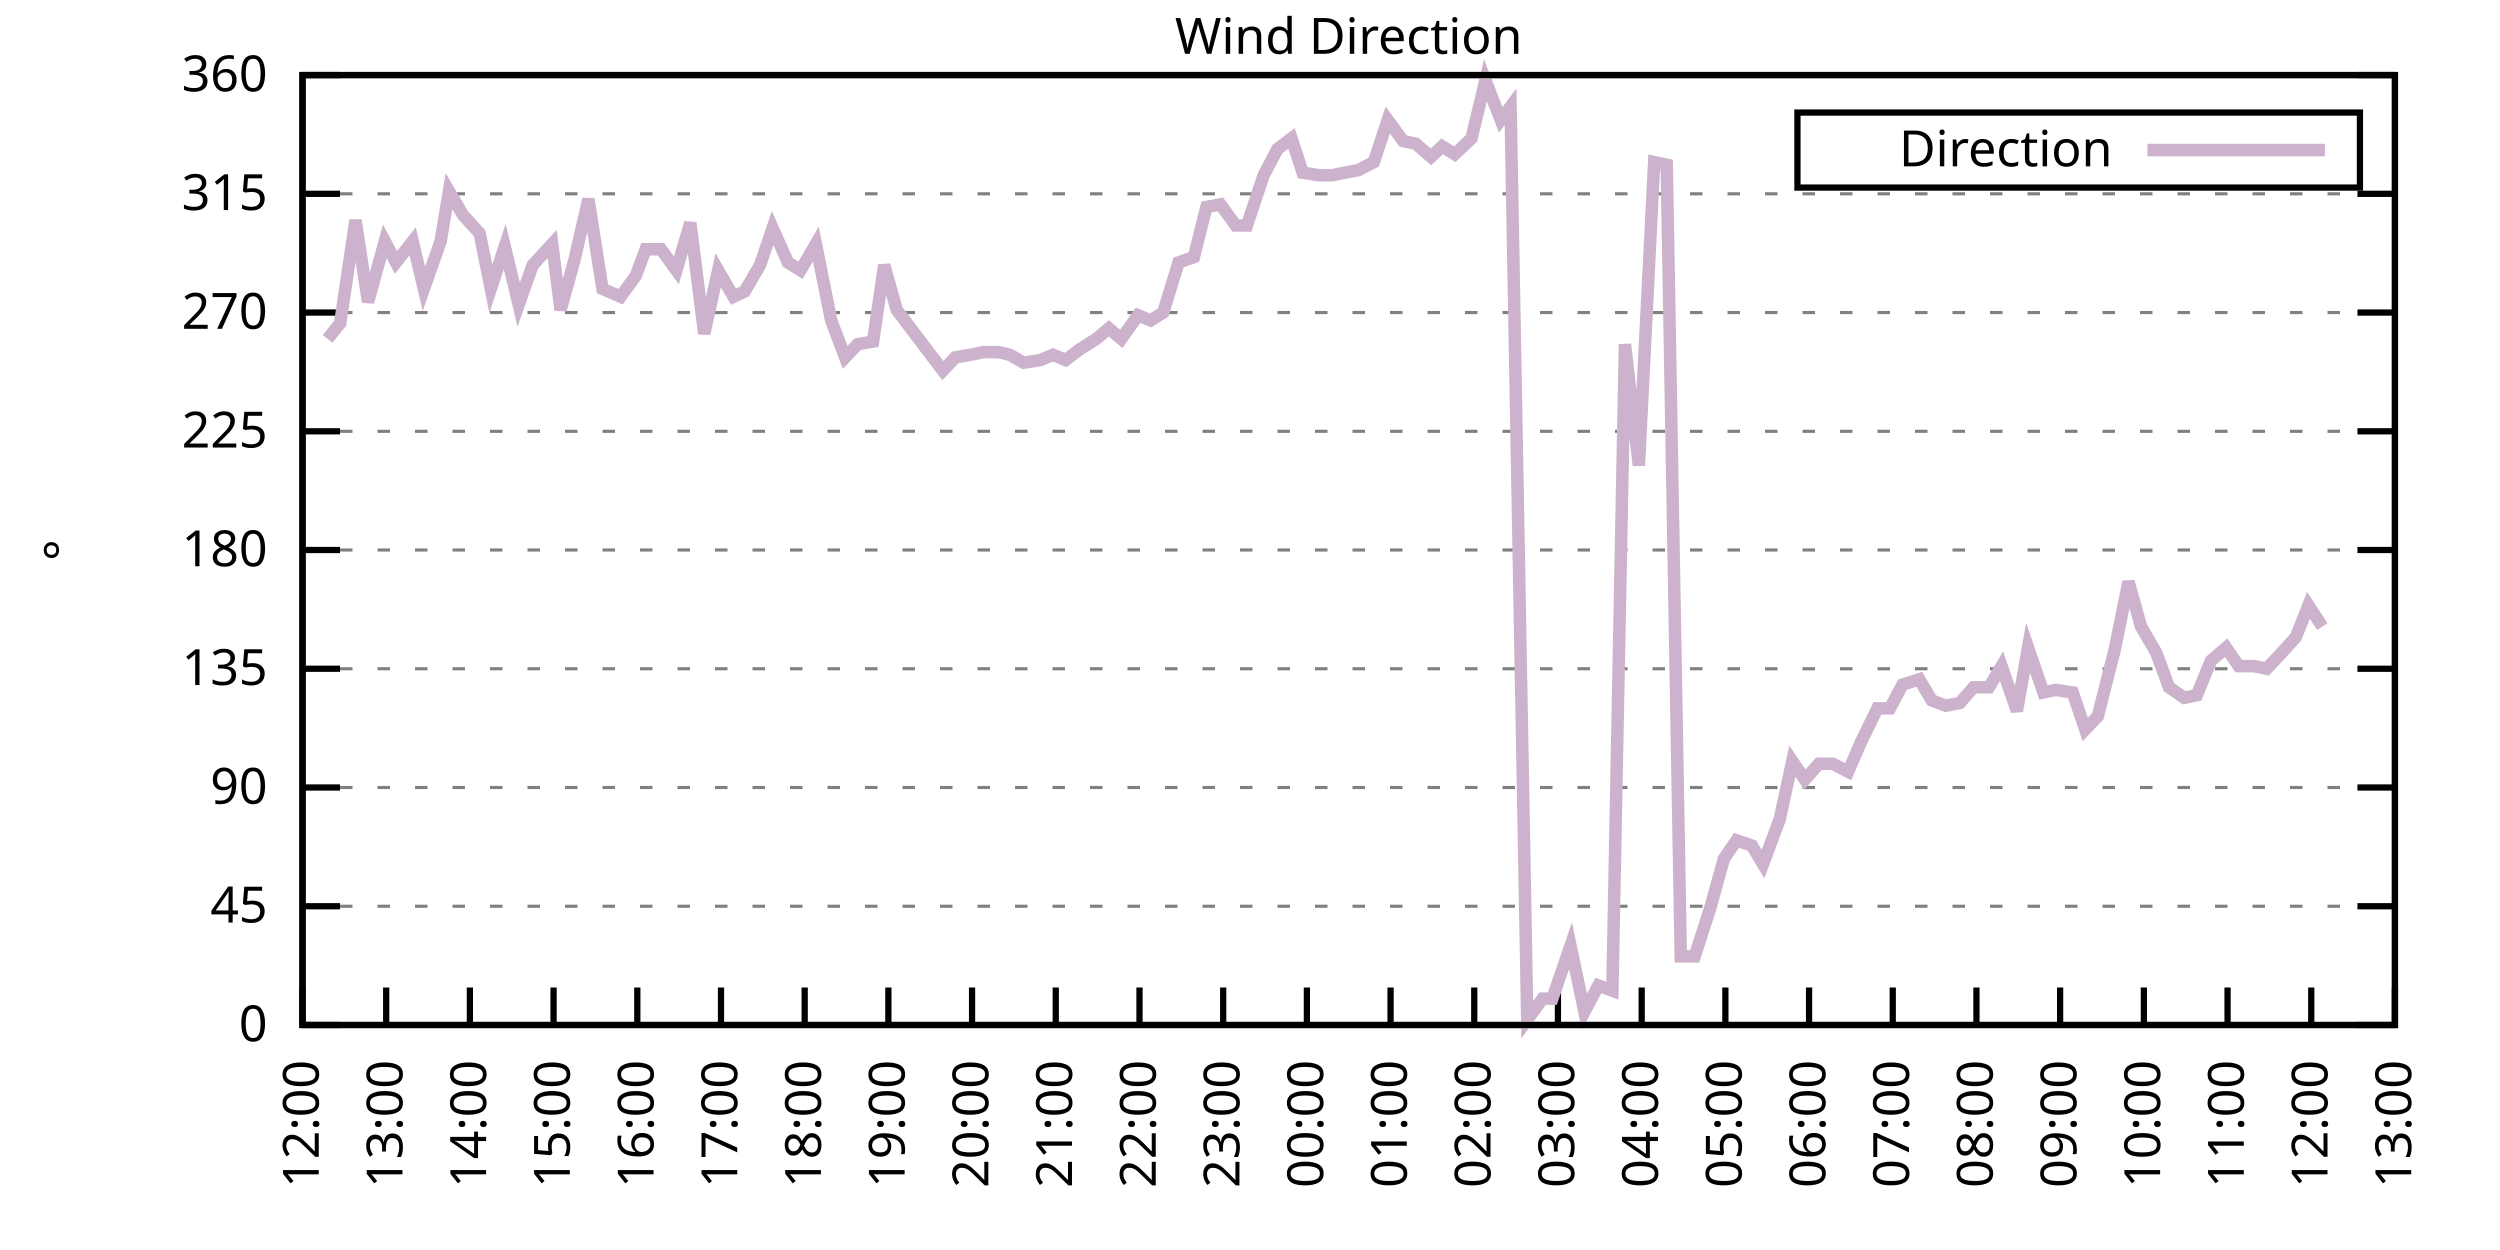
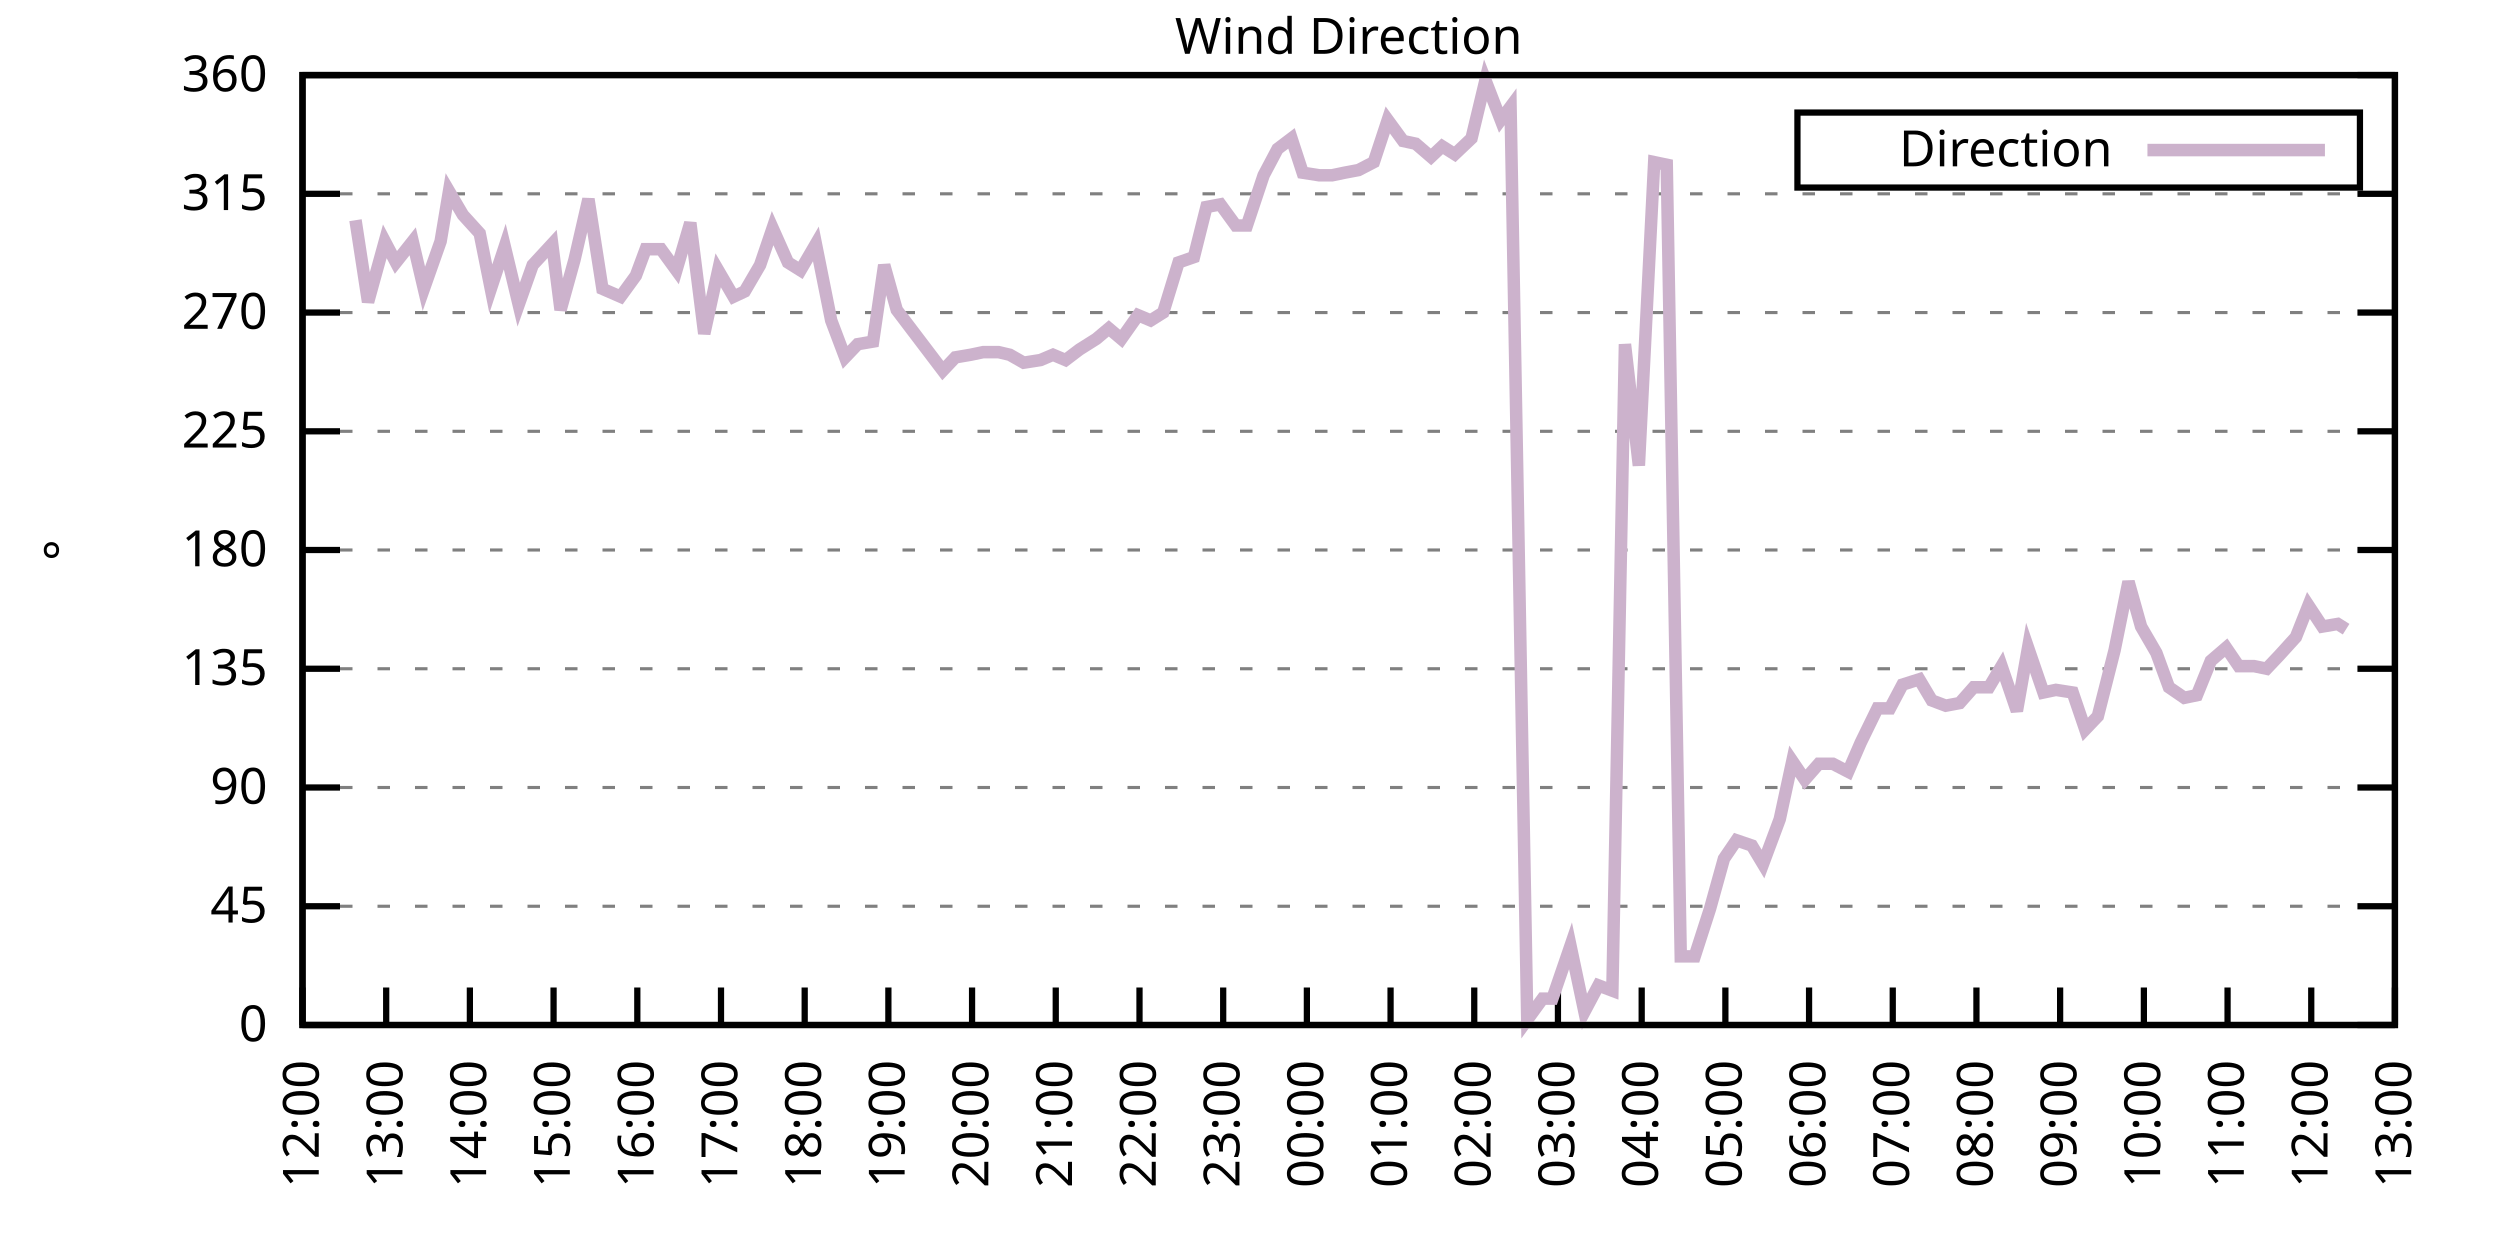
<svg xmlns="http://www.w3.org/2000/svg" xmlns:xlink="http://www.w3.org/1999/xlink" width="400" height="200" viewBox="0 0 400 200">
  <g id="gnuplot_canvas">
    <rect x="0" y="0" width="400" height="200" fill="none" />
    <defs>
      <circle id="gpDot" r="0.5" stroke-width="0.5" stroke="currentColor" />
      <path id="gpPt0" stroke-width="0.333" stroke="currentColor" d="M-1,0 h2 M0,-1 v2" />
      <path id="gpPt1" stroke-width="0.333" stroke="currentColor" d="M-1,-1 L1,1 M1,-1 L-1,1" />
      <path id="gpPt2" stroke-width="0.333" stroke="currentColor" d="M-1,0 L1,0 M0,-1 L0,1 M-1,-1 L1,1 M-1,1 L1,-1" />
      <rect id="gpPt3" stroke-width="0.333" stroke="currentColor" x="-1" y="-1" width="2" height="2" />
      <rect id="gpPt4" stroke-width="0.333" stroke="currentColor" fill="currentColor" x="-1" y="-1" width="2" height="2" />
      <circle id="gpPt5" stroke-width="0.333" stroke="currentColor" cx="0" cy="0" r="1" />
      <use xlink:href="#gpPt5" id="gpPt6" fill="currentColor" stroke="none" />
      <path id="gpPt7" stroke-width="0.333" stroke="currentColor" d="M0,-1.33 L-1.33,0.67 L1.33,0.67 z" />
      <use xlink:href="#gpPt7" id="gpPt8" fill="currentColor" stroke="none" />
      <use xlink:href="#gpPt7" id="gpPt9" stroke="currentColor" transform="rotate(180)" />
      <use xlink:href="#gpPt9" id="gpPt10" fill="currentColor" stroke="none" />
      <use xlink:href="#gpPt3" id="gpPt11" stroke="currentColor" transform="rotate(45)" />
      <use xlink:href="#gpPt11" id="gpPt12" fill="currentColor" stroke="none" />
      <path id="gpPt13" stroke-width="0.333" stroke="currentColor" d="M0,1.330 L1.265,0.411 L0.782,-1.067 L-0.782,-1.076 L-1.265,0.411 z" />
      <use xlink:href="#gpPt13" id="gpPt14" fill="currentColor" stroke="none" />
      <filter id="textbox" filterUnits="objectBoundingBox" x="0" y="0" height="1" width="1">
        <feFlood flood-color="white" flood-opacity="1" result="bgnd" />
        <feComposite in="SourceGraphic" in2="bgnd" operator="atop" />
      </filter>
      <filter id="greybox" filterUnits="objectBoundingBox" x="0" y="0" height="1" width="1">
        <feFlood flood-color="lightgrey" flood-opacity="1" result="grey" />
        <feComposite in="SourceGraphic" in2="grey" operator="atop" />
      </filter>
    </defs>
    <g fill="none" color="white" stroke="currentColor" stroke-width="1.00" stroke-linecap="butt" stroke-linejoin="miter">
</g>
    <g fill="none" color="black" stroke="currentColor" stroke-width="1.00" stroke-linecap="butt" stroke-linejoin="miter">
      <g stroke="none" shape-rendering="crispEdges">
        <polygon fill="rgb(255, 255, 255)" points="48.40,164.00 383.18,164.00 383.18,12.02 48.40,12.02 " />
      </g>
    </g>
    <g fill="none" color="black" stroke="currentColor" stroke-width="1.00" stroke-linecap="butt" stroke-linejoin="miter">
</g>
    <g fill="none" color="black" stroke="black" stroke-width="0.50" stroke-linecap="butt" stroke-linejoin="miter">
</g>
    <g fill="none" color="gray" stroke="currentColor" stroke-width="0.50" stroke-linecap="butt" stroke-linejoin="miter">
      <path stroke="gray" stroke-dasharray="2,4" class="gridline" d="M48.40,164.00 L383.19,164.00  " />
    </g>
    <g fill="none" color="gray" stroke="gray" stroke-width="1.00" stroke-linecap="butt" stroke-linejoin="miter">
</g>
    <g fill="none" color="black" stroke="currentColor" stroke-width="1.00" stroke-linecap="butt" stroke-linejoin="miter">
      <path stroke="black" d="M48.40,164.00 L54.40,164.00 M383.19,164.00 L377.19,164.00  " />
      <g transform="translate(42.80,166.60)" stroke="none" fill="black" font-family="Sans" font-size="8.00" text-anchor="end">
        <text>
          <tspan font-family="Sans"> 0</tspan>
        </text>
      </g>
    </g>
    <g fill="none" color="black" stroke="currentColor" stroke-width="1.00" stroke-linecap="butt" stroke-linejoin="miter">
</g>
    <g fill="none" color="black" stroke="black" stroke-width="0.50" stroke-linecap="butt" stroke-linejoin="miter">
</g>
    <g fill="none" color="gray" stroke="currentColor" stroke-width="0.50" stroke-linecap="butt" stroke-linejoin="miter">
      <path stroke="gray" stroke-dasharray="2,4" class="gridline" d="M48.40,145.00 L383.19,145.00  " />
    </g>
    <g fill="none" color="gray" stroke="gray" stroke-width="1.00" stroke-linecap="butt" stroke-linejoin="miter">
</g>
    <g fill="none" color="black" stroke="currentColor" stroke-width="1.00" stroke-linecap="butt" stroke-linejoin="miter">
      <path stroke="black" d="M48.40,145.00 L54.40,145.00 M383.19,145.00 L377.19,145.00  " />
      <g transform="translate(42.80,147.60)" stroke="none" fill="black" font-family="Sans" font-size="8.00" text-anchor="end">
        <text>
          <tspan font-family="Sans"> 45</tspan>
        </text>
      </g>
    </g>
    <g fill="none" color="black" stroke="currentColor" stroke-width="1.00" stroke-linecap="butt" stroke-linejoin="miter">
</g>
    <g fill="none" color="black" stroke="black" stroke-width="0.50" stroke-linecap="butt" stroke-linejoin="miter">
</g>
    <g fill="none" color="gray" stroke="currentColor" stroke-width="0.50" stroke-linecap="butt" stroke-linejoin="miter">
      <path stroke="gray" stroke-dasharray="2,4" class="gridline" d="M48.40,126.00 L383.19,126.00  " />
    </g>
    <g fill="none" color="gray" stroke="gray" stroke-width="1.00" stroke-linecap="butt" stroke-linejoin="miter">
</g>
    <g fill="none" color="black" stroke="currentColor" stroke-width="1.00" stroke-linecap="butt" stroke-linejoin="miter">
      <path stroke="black" d="M48.40,126.00 L54.40,126.00 M383.19,126.00 L377.19,126.00  " />
      <g transform="translate(42.80,128.60)" stroke="none" fill="black" font-family="Sans" font-size="8.00" text-anchor="end">
        <text>
          <tspan font-family="Sans"> 90</tspan>
        </text>
      </g>
    </g>
    <g fill="none" color="black" stroke="currentColor" stroke-width="1.00" stroke-linecap="butt" stroke-linejoin="miter">
</g>
    <g fill="none" color="black" stroke="black" stroke-width="0.50" stroke-linecap="butt" stroke-linejoin="miter">
</g>
    <g fill="none" color="gray" stroke="currentColor" stroke-width="0.50" stroke-linecap="butt" stroke-linejoin="miter">
      <path stroke="gray" stroke-dasharray="2,4" class="gridline" d="M48.40,107.00 L383.19,107.00  " />
    </g>
    <g fill="none" color="gray" stroke="gray" stroke-width="1.00" stroke-linecap="butt" stroke-linejoin="miter">
</g>
    <g fill="none" color="black" stroke="currentColor" stroke-width="1.00" stroke-linecap="butt" stroke-linejoin="miter">
      <path stroke="black" d="M48.40,107.00 L54.40,107.00 M383.19,107.00 L377.19,107.00  " />
      <g transform="translate(42.80,109.60)" stroke="none" fill="black" font-family="Sans" font-size="8.00" text-anchor="end">
        <text>
          <tspan font-family="Sans"> 135</tspan>
        </text>
      </g>
    </g>
    <g fill="none" color="black" stroke="currentColor" stroke-width="1.00" stroke-linecap="butt" stroke-linejoin="miter">
</g>
    <g fill="none" color="black" stroke="black" stroke-width="0.50" stroke-linecap="butt" stroke-linejoin="miter">
</g>
    <g fill="none" color="gray" stroke="currentColor" stroke-width="0.50" stroke-linecap="butt" stroke-linejoin="miter">
      <path stroke="gray" stroke-dasharray="2,4" class="gridline" d="M48.40,88.00 L383.19,88.00  " />
    </g>
    <g fill="none" color="gray" stroke="gray" stroke-width="1.00" stroke-linecap="butt" stroke-linejoin="miter">
</g>
    <g fill="none" color="black" stroke="currentColor" stroke-width="1.00" stroke-linecap="butt" stroke-linejoin="miter">
      <path stroke="black" d="M48.40,88.00 L54.40,88.00 M383.19,88.00 L377.19,88.00  " />
      <g transform="translate(42.80,90.60)" stroke="none" fill="black" font-family="Sans" font-size="8.00" text-anchor="end">
        <text>
          <tspan font-family="Sans"> 180</tspan>
        </text>
      </g>
    </g>
    <g fill="none" color="black" stroke="currentColor" stroke-width="1.00" stroke-linecap="butt" stroke-linejoin="miter">
</g>
    <g fill="none" color="black" stroke="black" stroke-width="0.50" stroke-linecap="butt" stroke-linejoin="miter">
</g>
    <g fill="none" color="gray" stroke="currentColor" stroke-width="0.50" stroke-linecap="butt" stroke-linejoin="miter">
      <path stroke="gray" stroke-dasharray="2,4" class="gridline" d="M48.40,69.01 L383.19,69.01  " />
    </g>
    <g fill="none" color="gray" stroke="gray" stroke-width="1.00" stroke-linecap="butt" stroke-linejoin="miter">
</g>
    <g fill="none" color="black" stroke="currentColor" stroke-width="1.00" stroke-linecap="butt" stroke-linejoin="miter">
      <path stroke="black" d="M48.40,69.01 L54.40,69.01 M383.19,69.01 L377.19,69.01  " />
      <g transform="translate(42.80,71.61)" stroke="none" fill="black" font-family="Sans" font-size="8.00" text-anchor="end">
        <text>
          <tspan font-family="Sans"> 225</tspan>
        </text>
      </g>
    </g>
    <g fill="none" color="black" stroke="currentColor" stroke-width="1.00" stroke-linecap="butt" stroke-linejoin="miter">
</g>
    <g fill="none" color="black" stroke="black" stroke-width="0.50" stroke-linecap="butt" stroke-linejoin="miter">
</g>
    <g fill="none" color="gray" stroke="currentColor" stroke-width="0.50" stroke-linecap="butt" stroke-linejoin="miter">
      <path stroke="gray" stroke-dasharray="2,4" class="gridline" d="M48.40,50.01 L383.19,50.01  " />
    </g>
    <g fill="none" color="gray" stroke="gray" stroke-width="1.00" stroke-linecap="butt" stroke-linejoin="miter">
</g>
    <g fill="none" color="black" stroke="currentColor" stroke-width="1.00" stroke-linecap="butt" stroke-linejoin="miter">
      <path stroke="black" d="M48.40,50.01 L54.40,50.01 M383.19,50.01 L377.19,50.01  " />
      <g transform="translate(42.80,52.61)" stroke="none" fill="black" font-family="Sans" font-size="8.00" text-anchor="end">
        <text>
          <tspan font-family="Sans"> 270</tspan>
        </text>
      </g>
    </g>
    <g fill="none" color="black" stroke="currentColor" stroke-width="1.00" stroke-linecap="butt" stroke-linejoin="miter">
</g>
    <g fill="none" color="black" stroke="black" stroke-width="0.50" stroke-linecap="butt" stroke-linejoin="miter">
</g>
    <g fill="none" color="gray" stroke="currentColor" stroke-width="0.50" stroke-linecap="butt" stroke-linejoin="miter">
      <path stroke="gray" stroke-dasharray="2,4" class="gridline" d="M48.40,31.01 L383.19,31.01  " />
    </g>
    <g fill="none" color="gray" stroke="gray" stroke-width="1.00" stroke-linecap="butt" stroke-linejoin="miter">
</g>
    <g fill="none" color="black" stroke="currentColor" stroke-width="1.00" stroke-linecap="butt" stroke-linejoin="miter">
      <path stroke="black" d="M48.40,31.01 L54.40,31.01 M383.19,31.01 L377.19,31.01  " />
      <g transform="translate(42.80,33.61)" stroke="none" fill="black" font-family="Sans" font-size="8.00" text-anchor="end">
        <text>
          <tspan font-family="Sans"> 315</tspan>
        </text>
      </g>
    </g>
    <g fill="none" color="black" stroke="currentColor" stroke-width="1.00" stroke-linecap="butt" stroke-linejoin="miter">
</g>
    <g fill="none" color="black" stroke="black" stroke-width="0.50" stroke-linecap="butt" stroke-linejoin="miter">
</g>
    <g fill="none" color="gray" stroke="currentColor" stroke-width="0.50" stroke-linecap="butt" stroke-linejoin="miter">
      <path stroke="gray" stroke-dasharray="2,4" class="gridline" d="M48.40,12.01 L383.19,12.01  " />
    </g>
    <g fill="none" color="gray" stroke="gray" stroke-width="1.00" stroke-linecap="butt" stroke-linejoin="miter">
</g>
    <g fill="none" color="black" stroke="currentColor" stroke-width="1.00" stroke-linecap="butt" stroke-linejoin="miter">
      <path stroke="black" d="M48.40,12.01 L54.40,12.01 M383.19,12.01 L377.19,12.01  " />
      <g transform="translate(42.80,14.61)" stroke="none" fill="black" font-family="Sans" font-size="8.00" text-anchor="end">
        <text>
          <tspan font-family="Sans"> 360</tspan>
        </text>
      </g>
    </g>
    <g fill="none" color="black" stroke="currentColor" stroke-width="1.00" stroke-linecap="butt" stroke-linejoin="miter">
      <path stroke="black" d="M48.40,164.00 L48.40,158.00  " />
      <g transform="translate(51.00,169.60) rotate(270.00)" stroke="none" fill="black" font-family="Sans" font-size="8.00" text-anchor="end">
        <text>
          <tspan font-family="Sans">12:00</tspan>
        </text>
      </g>
    </g>
    <g fill="none" color="black" stroke="currentColor" stroke-width="1.00" stroke-linecap="butt" stroke-linejoin="miter">
      <path stroke="black" d="M61.79,164.00 L61.79,158.00  " />
      <g transform="translate(64.39,169.60) rotate(270.00)" stroke="none" fill="black" font-family="Sans" font-size="8.00" text-anchor="end">
        <text>
          <tspan font-family="Sans">13:00</tspan>
        </text>
      </g>
    </g>
    <g fill="none" color="black" stroke="currentColor" stroke-width="1.00" stroke-linecap="butt" stroke-linejoin="miter">
      <path stroke="black" d="M75.18,164.00 L75.18,158.00  " />
      <g transform="translate(77.78,169.60) rotate(270.00)" stroke="none" fill="black" font-family="Sans" font-size="8.00" text-anchor="end">
        <text>
          <tspan font-family="Sans">14:00</tspan>
        </text>
      </g>
    </g>
    <g fill="none" color="black" stroke="currentColor" stroke-width="1.00" stroke-linecap="butt" stroke-linejoin="miter">
      <path stroke="black" d="M88.57,164.00 L88.57,158.00  " />
      <g transform="translate(91.17,169.60) rotate(270.00)" stroke="none" fill="black" font-family="Sans" font-size="8.00" text-anchor="end">
        <text>
          <tspan font-family="Sans">15:00</tspan>
        </text>
      </g>
    </g>
    <g fill="none" color="black" stroke="currentColor" stroke-width="1.00" stroke-linecap="butt" stroke-linejoin="miter">
      <path stroke="black" d="M101.97,164.00 L101.97,158.00  " />
      <g transform="translate(104.57,169.60) rotate(270.00)" stroke="none" fill="black" font-family="Sans" font-size="8.00" text-anchor="end">
        <text>
          <tspan font-family="Sans">16:00</tspan>
        </text>
      </g>
    </g>
    <g fill="none" color="black" stroke="currentColor" stroke-width="1.00" stroke-linecap="butt" stroke-linejoin="miter">
      <path stroke="black" d="M115.36,164.00 L115.36,158.00  " />
      <g transform="translate(117.96,169.60) rotate(270.00)" stroke="none" fill="black" font-family="Sans" font-size="8.00" text-anchor="end">
        <text>
          <tspan font-family="Sans">17:00</tspan>
        </text>
      </g>
    </g>
    <g fill="none" color="black" stroke="currentColor" stroke-width="1.00" stroke-linecap="butt" stroke-linejoin="miter">
      <path stroke="black" d="M128.75,164.00 L128.75,158.00  " />
      <g transform="translate(131.35,169.60) rotate(270.00)" stroke="none" fill="black" font-family="Sans" font-size="8.00" text-anchor="end">
        <text>
          <tspan font-family="Sans">18:00</tspan>
        </text>
      </g>
    </g>
    <g fill="none" color="black" stroke="currentColor" stroke-width="1.00" stroke-linecap="butt" stroke-linejoin="miter">
      <path stroke="black" d="M142.14,164.00 L142.14,158.00  " />
      <g transform="translate(144.74,169.60) rotate(270.00)" stroke="none" fill="black" font-family="Sans" font-size="8.00" text-anchor="end">
        <text>
          <tspan font-family="Sans">19:00</tspan>
        </text>
      </g>
    </g>
    <g fill="none" color="black" stroke="currentColor" stroke-width="1.00" stroke-linecap="butt" stroke-linejoin="miter">
      <path stroke="black" d="M155.53,164.00 L155.53,158.00  " />
      <g transform="translate(158.13,169.60) rotate(270.00)" stroke="none" fill="black" font-family="Sans" font-size="8.00" text-anchor="end">
        <text>
          <tspan font-family="Sans">20:00</tspan>
        </text>
      </g>
    </g>
    <g fill="none" color="black" stroke="currentColor" stroke-width="1.00" stroke-linecap="butt" stroke-linejoin="miter">
      <path stroke="black" d="M168.92,164.00 L168.92,158.00  " />
      <g transform="translate(171.52,169.60) rotate(270.00)" stroke="none" fill="black" font-family="Sans" font-size="8.00" text-anchor="end">
        <text>
          <tspan font-family="Sans">21:00</tspan>
        </text>
      </g>
    </g>
    <g fill="none" color="black" stroke="currentColor" stroke-width="1.00" stroke-linecap="butt" stroke-linejoin="miter">
      <path stroke="black" d="M182.32,164.00 L182.32,158.00  " />
      <g transform="translate(184.92,169.60) rotate(270.00)" stroke="none" fill="black" font-family="Sans" font-size="8.00" text-anchor="end">
        <text>
          <tspan font-family="Sans">22:00</tspan>
        </text>
      </g>
    </g>
    <g fill="none" color="black" stroke="currentColor" stroke-width="1.00" stroke-linecap="butt" stroke-linejoin="miter">
      <path stroke="black" d="M195.71,164.00 L195.71,158.00  " />
      <g transform="translate(198.31,169.60) rotate(270.00)" stroke="none" fill="black" font-family="Sans" font-size="8.00" text-anchor="end">
        <text>
          <tspan font-family="Sans">23:00</tspan>
        </text>
      </g>
    </g>
    <g fill="none" color="black" stroke="currentColor" stroke-width="1.00" stroke-linecap="butt" stroke-linejoin="miter">
      <path stroke="black" d="M209.10,164.00 L209.10,158.00  " />
      <g transform="translate(211.70,169.60) rotate(270.00)" stroke="none" fill="black" font-family="Sans" font-size="8.00" text-anchor="end">
        <text>
          <tspan font-family="Sans">00:00</tspan>
        </text>
      </g>
    </g>
    <g fill="none" color="black" stroke="currentColor" stroke-width="1.00" stroke-linecap="butt" stroke-linejoin="miter">
      <path stroke="black" d="M222.49,164.00 L222.49,158.00  " />
      <g transform="translate(225.09,169.60) rotate(270.00)" stroke="none" fill="black" font-family="Sans" font-size="8.00" text-anchor="end">
        <text>
          <tspan font-family="Sans">01:00</tspan>
        </text>
      </g>
    </g>
    <g fill="none" color="black" stroke="currentColor" stroke-width="1.00" stroke-linecap="butt" stroke-linejoin="miter">
      <path stroke="black" d="M235.88,164.00 L235.88,158.00  " />
      <g transform="translate(238.48,169.60) rotate(270.00)" stroke="none" fill="black" font-family="Sans" font-size="8.00" text-anchor="end">
        <text>
          <tspan font-family="Sans">02:00</tspan>
        </text>
      </g>
    </g>
    <g fill="none" color="black" stroke="currentColor" stroke-width="1.00" stroke-linecap="butt" stroke-linejoin="miter">
      <path stroke="black" d="M249.27,164.00 L249.27,158.00  " />
      <g transform="translate(251.87,169.60) rotate(270.00)" stroke="none" fill="black" font-family="Sans" font-size="8.00" text-anchor="end">
        <text>
          <tspan font-family="Sans">03:00</tspan>
        </text>
      </g>
    </g>
    <g fill="none" color="black" stroke="currentColor" stroke-width="1.00" stroke-linecap="butt" stroke-linejoin="miter">
      <path stroke="black" d="M262.67,164.00 L262.67,158.00  " />
      <g transform="translate(265.27,169.60) rotate(270.00)" stroke="none" fill="black" font-family="Sans" font-size="8.00" text-anchor="end">
        <text>
          <tspan font-family="Sans">04:00</tspan>
        </text>
      </g>
    </g>
    <g fill="none" color="black" stroke="currentColor" stroke-width="1.00" stroke-linecap="butt" stroke-linejoin="miter">
      <path stroke="black" d="M276.06,164.00 L276.06,158.00  " />
      <g transform="translate(278.66,169.60) rotate(270.00)" stroke="none" fill="black" font-family="Sans" font-size="8.00" text-anchor="end">
        <text>
          <tspan font-family="Sans">05:00</tspan>
        </text>
      </g>
    </g>
    <g fill="none" color="black" stroke="currentColor" stroke-width="1.00" stroke-linecap="butt" stroke-linejoin="miter">
      <path stroke="black" d="M289.45,164.00 L289.45,158.00  " />
      <g transform="translate(292.05,169.60) rotate(270.00)" stroke="none" fill="black" font-family="Sans" font-size="8.00" text-anchor="end">
        <text>
          <tspan font-family="Sans">06:00</tspan>
        </text>
      </g>
    </g>
    <g fill="none" color="black" stroke="currentColor" stroke-width="1.00" stroke-linecap="butt" stroke-linejoin="miter">
      <path stroke="black" d="M302.84,164.00 L302.84,158.00  " />
      <g transform="translate(305.44,169.60) rotate(270.00)" stroke="none" fill="black" font-family="Sans" font-size="8.00" text-anchor="end">
        <text>
          <tspan font-family="Sans">07:00</tspan>
        </text>
      </g>
    </g>
    <g fill="none" color="black" stroke="currentColor" stroke-width="1.00" stroke-linecap="butt" stroke-linejoin="miter">
      <path stroke="black" d="M316.23,164.00 L316.23,158.00  " />
      <g transform="translate(318.83,169.60) rotate(270.00)" stroke="none" fill="black" font-family="Sans" font-size="8.00" text-anchor="end">
        <text>
          <tspan font-family="Sans">08:00</tspan>
        </text>
      </g>
    </g>
    <g fill="none" color="black" stroke="currentColor" stroke-width="1.00" stroke-linecap="butt" stroke-linejoin="miter">
      <path stroke="black" d="M329.62,164.00 L329.62,158.00  " />
      <g transform="translate(332.22,169.60) rotate(270.00)" stroke="none" fill="black" font-family="Sans" font-size="8.00" text-anchor="end">
        <text>
          <tspan font-family="Sans">09:00</tspan>
        </text>
      </g>
    </g>
    <g fill="none" color="black" stroke="currentColor" stroke-width="1.00" stroke-linecap="butt" stroke-linejoin="miter">
      <path stroke="black" d="M343.02,164.00 L343.02,158.00  " />
      <g transform="translate(345.62,169.60) rotate(270.00)" stroke="none" fill="black" font-family="Sans" font-size="8.00" text-anchor="end">
        <text>
          <tspan font-family="Sans">10:00</tspan>
        </text>
      </g>
    </g>
    <g fill="none" color="black" stroke="currentColor" stroke-width="1.00" stroke-linecap="butt" stroke-linejoin="miter">
      <path stroke="black" d="M356.41,164.00 L356.41,158.00  " />
      <g transform="translate(359.01,169.60) rotate(270.00)" stroke="none" fill="black" font-family="Sans" font-size="8.00" text-anchor="end">
        <text>
          <tspan font-family="Sans">11:00</tspan>
        </text>
      </g>
    </g>
    <g fill="none" color="black" stroke="currentColor" stroke-width="1.00" stroke-linecap="butt" stroke-linejoin="miter">
      <path stroke="black" d="M369.80,164.00 L369.80,158.00  " />
      <g transform="translate(372.40,169.60) rotate(270.00)" stroke="none" fill="black" font-family="Sans" font-size="8.00" text-anchor="end">
        <text>
          <tspan font-family="Sans">12:00</tspan>
        </text>
      </g>
    </g>
    <g fill="none" color="black" stroke="currentColor" stroke-width="1.00" stroke-linecap="butt" stroke-linejoin="miter">
      <path stroke="black" d="M383.19,164.00 L383.19,158.00  " />
      <g transform="translate(385.79,169.60) rotate(270.00)" stroke="none" fill="black" font-family="Sans" font-size="8.00" text-anchor="end">
        <text>
          <tspan font-family="Sans">13:00</tspan>
        </text>
      </g>
    </g>
    <g fill="none" color="black" stroke="currentColor" stroke-width="1.00" stroke-linecap="butt" stroke-linejoin="miter">
</g>
    <g fill="none" color="black" stroke="currentColor" stroke-width="1.00" stroke-linecap="butt" stroke-linejoin="miter">
      <path stroke="black" d="M48.40,12.01 L48.40,164.00 L383.19,164.00 L383.19,12.01 L48.40,12.01 Z  " />
    </g>
    <g fill="none" color="black" stroke="currentColor" stroke-width="1.00" stroke-linecap="butt" stroke-linejoin="miter">
</g>
    <g fill="none" color="black" stroke="currentColor" stroke-width="1.00" stroke-linecap="butt" stroke-linejoin="miter">
      <path stroke="black" d="M287.59,30.01 L287.59,18.01 L377.59,18.01 L377.59,30.01 L287.59,30.01 Z  " />
    </g>
    <g id="Wind_direction_plot_1">
      <g fill="none" color="white" stroke="black" stroke-width="2.00" stroke-linecap="butt" stroke-linejoin="miter">
</g>
      <g fill="none" color="black" stroke="currentColor" stroke-width="2.00" stroke-linecap="butt" stroke-linejoin="miter">
        <g transform="translate(337.99,26.61)" stroke="none" fill="black" font-family="Sans" font-size="8.00" text-anchor="end">
          <text>
            <tspan font-family="Sans">Direction</tspan>
          </text>
        </g>
      </g>
      <g fill="none" color="black" stroke="currentColor" stroke-width="2.00" stroke-linecap="butt" stroke-linejoin="miter">
-         <path stroke="rgb(204, 178, 204)" d="M343.59,24.01 L371.99,24.01 M52.42,54.23 L54.43,51.70 L56.88,35.23 L58.89,48.32 L61.57,38.61 L63.35,41.99   L66.03,38.61 L67.82,46.21 L70.50,38.61 L71.84,30.59 L74.07,34.39 L76.75,37.34 L78.53,46.21 L80.76,39.45   L82.99,48.74 L85.23,42.41 L88.35,39.03 L89.69,49.59 L91.92,41.56 L94.15,31.85 L96.39,46.21 L99.29,47.47   L101.74,44.10 L103.31,39.87 L105.76,39.87 L108.22,43.25 L110.45,35.65 L112.68,53.39 L114.91,43.25 L117.37,47.47   L119.15,46.63 L121.61,42.41 L123.62,36.50 L126.07,41.99 L128.08,43.25 L130.54,39.03 L132.99,51.27 L135.22,57.18   L137.23,55.07 L139.69,54.65 L141.47,42.41 L143.48,49.59 L150.85,59.30 L152.85,57.18 L155.31,56.76 L157.32,56.34   L159.77,56.34 L161.56,56.76 L163.79,58.03 L166.47,57.61 L168.48,56.76 L170.49,57.61 L172.72,55.92 L175.40,54.23   L177.41,52.54 L179.41,54.23 L182.09,50.43 L184.10,51.27 L186.11,50.01 L188.57,41.99 L191.02,41.14 L193.03,33.12   L195.26,32.70 L197.72,36.08 L199.50,36.08 L202.18,28.05 L204.41,23.83 L206.64,22.14 L208.43,27.63 L211.11,28.05   L213.12,28.05 L215.13,27.63 L217.36,27.21 L219.81,25.94 L222.04,19.19 L224.50,22.56 L226.51,22.99 L228.96,25.10   L230.75,23.41 L232.76,24.68 L235.44,22.14 L237.67,12.85 L240.12,19.19 L241.69,17.08 L244.36,163.16 L246.82,159.78   L248.38,159.78 L251.28,151.33 L253.51,161.89 L255.75,157.67 L257.98,158.51 L259.99,55.07 L262.22,74.49 L264.67,25.94   L266.68,26.36 L268.92,153.02 L271.15,153.02 L273.60,145.42 L275.83,137.40 L277.84,134.45 L280.30,135.29 L282.08,138.25   L284.76,131.07 L286.77,121.78 L288.78,124.74 L291.01,122.20 L293.24,122.20 L295.70,123.47 L297.71,118.83 L300.39,113.34   L302.39,113.34 L304.40,109.54 L307.08,108.69 L309.09,112.07 L311.32,112.91 L313.55,112.49 L315.79,109.96 L318.24,109.96   L320.25,106.58 L322.70,113.76 L324.49,103.63 L326.95,110.80 L328.95,110.38 L331.63,110.80 L333.64,116.71 L335.65,114.60   L338.33,104.05 L340.56,93.07 L342.57,100.25 L345.02,104.47 L347.03,109.96 L349.49,111.65 L351.50,111.23 L353.73,105.74   L356.18,103.63 L358.19,106.58 L360.65,106.58 L362.66,107.00 L364.66,104.89 L367.34,101.94 L369.35,96.87 L371.58,100.25    " />
+         <path stroke="rgb(204, 178, 204)" d="M343.59,24.01 L371.99,24.01 M56.88,35.23 L58.89,48.32 L61.57,38.61 L63.35,41.99 L66.03,38.61 L67.82,46.21   L70.50,38.61 L71.84,30.59 L74.07,34.39 L76.75,37.34 L78.53,46.21 L80.76,39.45 L82.99,48.74 L85.23,42.41   L88.35,39.03 L89.69,49.59 L91.92,41.56 L94.15,31.85 L96.39,46.21 L99.29,47.47 L101.74,44.10 L103.31,39.87   L105.76,39.87 L108.22,43.25 L110.45,35.65 L112.68,53.39 L114.91,43.25 L117.37,47.47 L119.15,46.63 L121.61,42.41   L123.62,36.50 L126.07,41.99 L128.08,43.25 L130.54,39.03 L132.99,51.27 L135.22,57.18 L137.23,55.07 L139.69,54.65   L141.47,42.41 L143.48,49.59 L150.85,59.30 L152.85,57.18 L155.31,56.76 L157.32,56.34 L159.77,56.34 L161.56,56.76   L163.79,58.03 L166.47,57.61 L168.48,56.76 L170.49,57.61 L172.72,55.92 L175.40,54.23 L177.41,52.54 L179.41,54.23   L182.09,50.43 L184.10,51.27 L186.11,50.01 L188.57,41.99 L191.02,41.14 L193.03,33.12 L195.26,32.70 L197.72,36.08   L199.50,36.08 L202.18,28.05 L204.41,23.83 L206.64,22.14 L208.43,27.63 L211.11,28.05 L213.12,28.05 L215.13,27.63   L217.36,27.21 L219.81,25.94 L222.04,19.19 L224.50,22.56 L226.51,22.99 L228.96,25.10 L230.75,23.41 L232.76,24.68   L235.44,22.14 L237.67,12.85 L240.12,19.19 L241.69,17.08 L244.36,163.16 L246.82,159.78 L248.38,159.78 L251.28,151.33   L253.51,161.89 L255.75,157.67 L257.98,158.51 L259.99,55.07 L262.22,74.49 L264.67,25.94 L266.68,26.36 L268.92,153.02   L271.15,153.02 L273.60,145.42 L275.83,137.40 L277.84,134.45 L280.30,135.29 L282.08,138.25 L284.76,131.07 L286.77,121.78   L288.78,124.74 L291.01,122.20 L293.24,122.20 L295.70,123.47 L297.71,118.83 L300.39,113.34 L302.39,113.34 L304.40,109.54   L307.08,108.69 L309.09,112.07 L311.32,112.91 L313.55,112.49 L315.79,109.96 L318.24,109.96 L320.25,106.58 L322.70,113.76   L324.49,103.63 L326.95,110.80 L328.95,110.38 L331.63,110.80 L333.64,116.71 L335.65,114.60 L338.33,104.05 L340.56,93.07   L342.57,100.25 L345.02,104.47 L347.03,109.96 L349.49,111.65 L351.50,111.23 L353.73,105.74 L356.18,103.63 L358.19,106.58   L360.65,106.58 L362.66,107.00 L364.66,104.89 L367.34,101.94 L369.35,96.87 L371.58,100.25 L374.04,99.83 L375.38,100.67    " />
      </g>
    </g>
    <g fill="none" color="black" stroke="currentColor" stroke-width="2.00" stroke-linecap="butt" stroke-linejoin="miter">
</g>
    <g fill="none" color="black" stroke="black" stroke-width="1.00" stroke-linecap="butt" stroke-linejoin="miter">
</g>
    <g fill="none" color="black" stroke="currentColor" stroke-width="1.00" stroke-linecap="butt" stroke-linejoin="miter">
      <path stroke="black" d="M48.40,12.01 L48.40,164.00 L383.19,164.00 L383.19,12.01 L48.40,12.01 Z  " />
      <g transform="translate(12.80,88.01) rotate(270.00)" stroke="none" fill="black" font-family="Sans" font-size="8.00" text-anchor="middle">
        <text>
          <tspan font-family="Sans">°</tspan>
        </text>
      </g>
    </g>
    <g fill="none" color="black" stroke="currentColor" stroke-width="1.00" stroke-linecap="butt" stroke-linejoin="miter">
</g>
    <g fill="none" color="black" stroke="currentColor" stroke-width="1.00" stroke-linecap="butt" stroke-linejoin="miter">
      <g transform="translate(215.79,8.61)" stroke="none" fill="black" font-family="Sans" font-size="8.00" text-anchor="middle">
        <text>
          <tspan font-family="Sans">Wind Direction</tspan>
        </text>
      </g>
    </g>
    <g fill="none" color="black" stroke="currentColor" stroke-width="1.00" stroke-linecap="butt" stroke-linejoin="miter">
</g>
  </g>
</svg>
